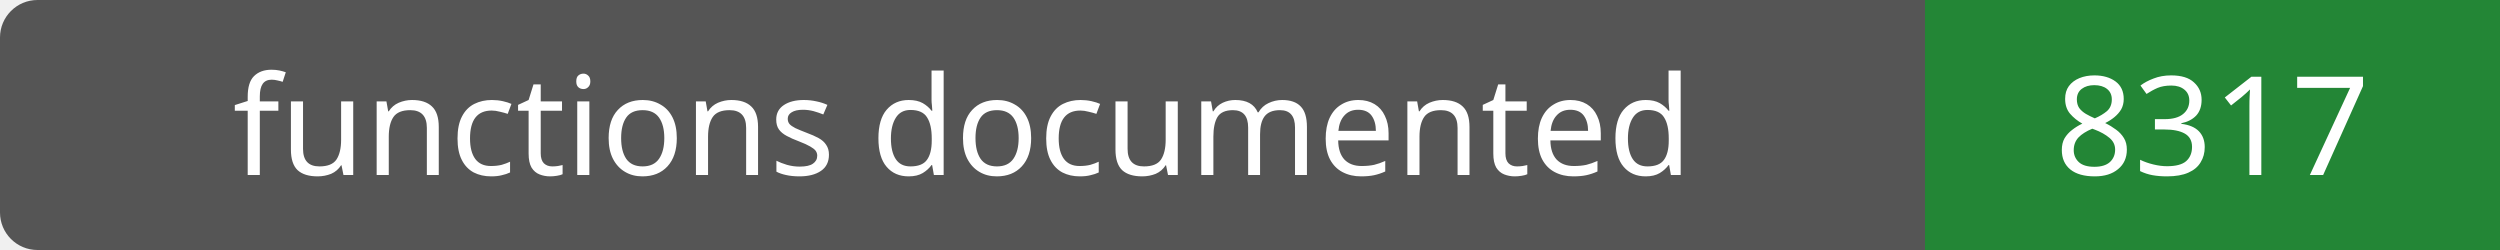
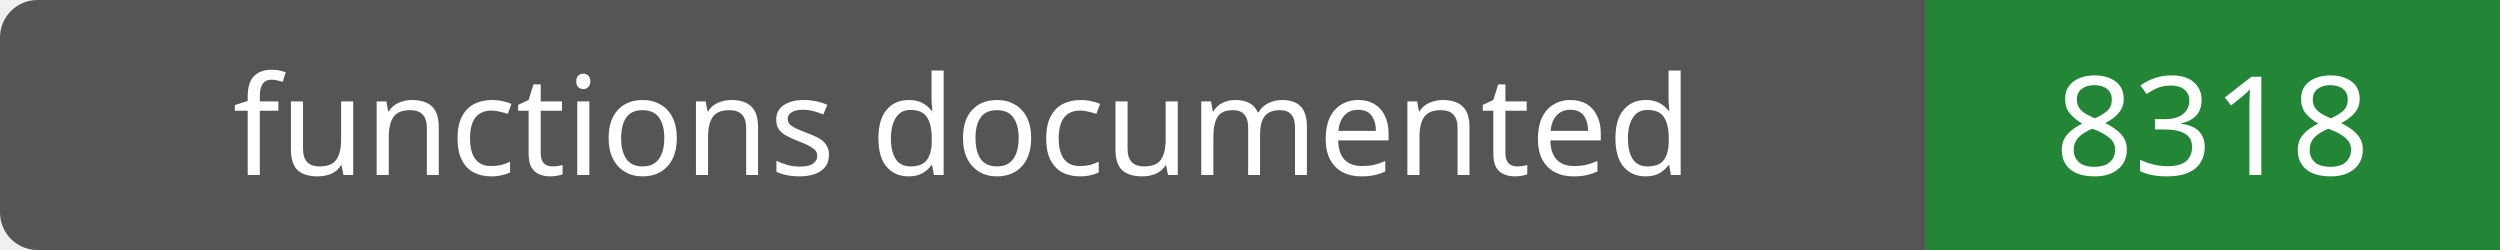
- <svg xmlns="http://www.w3.org/2000/svg" width="200" height="20" role="img" aria-label="functions documented: 8317">
+ <svg xmlns="http://www.w3.org/2000/svg" width="200" height="20" role="img" aria-label="functions documented: 8318">
  <rect width="200" height="20" rx="3" fill="#555" />
  <path fill="#238636" d="M154 0h46v20H154z" />
  <g fill="#fff" text-anchor="middle" font-family="Verdana,sans-serif" font-size="11">
    <text x="77.0" y="14">functions documented</text>
-     <text x="177.0" y="14">8317</text>
+     <text x="177.0" y="14">8318</text>
  </g>
</svg>
